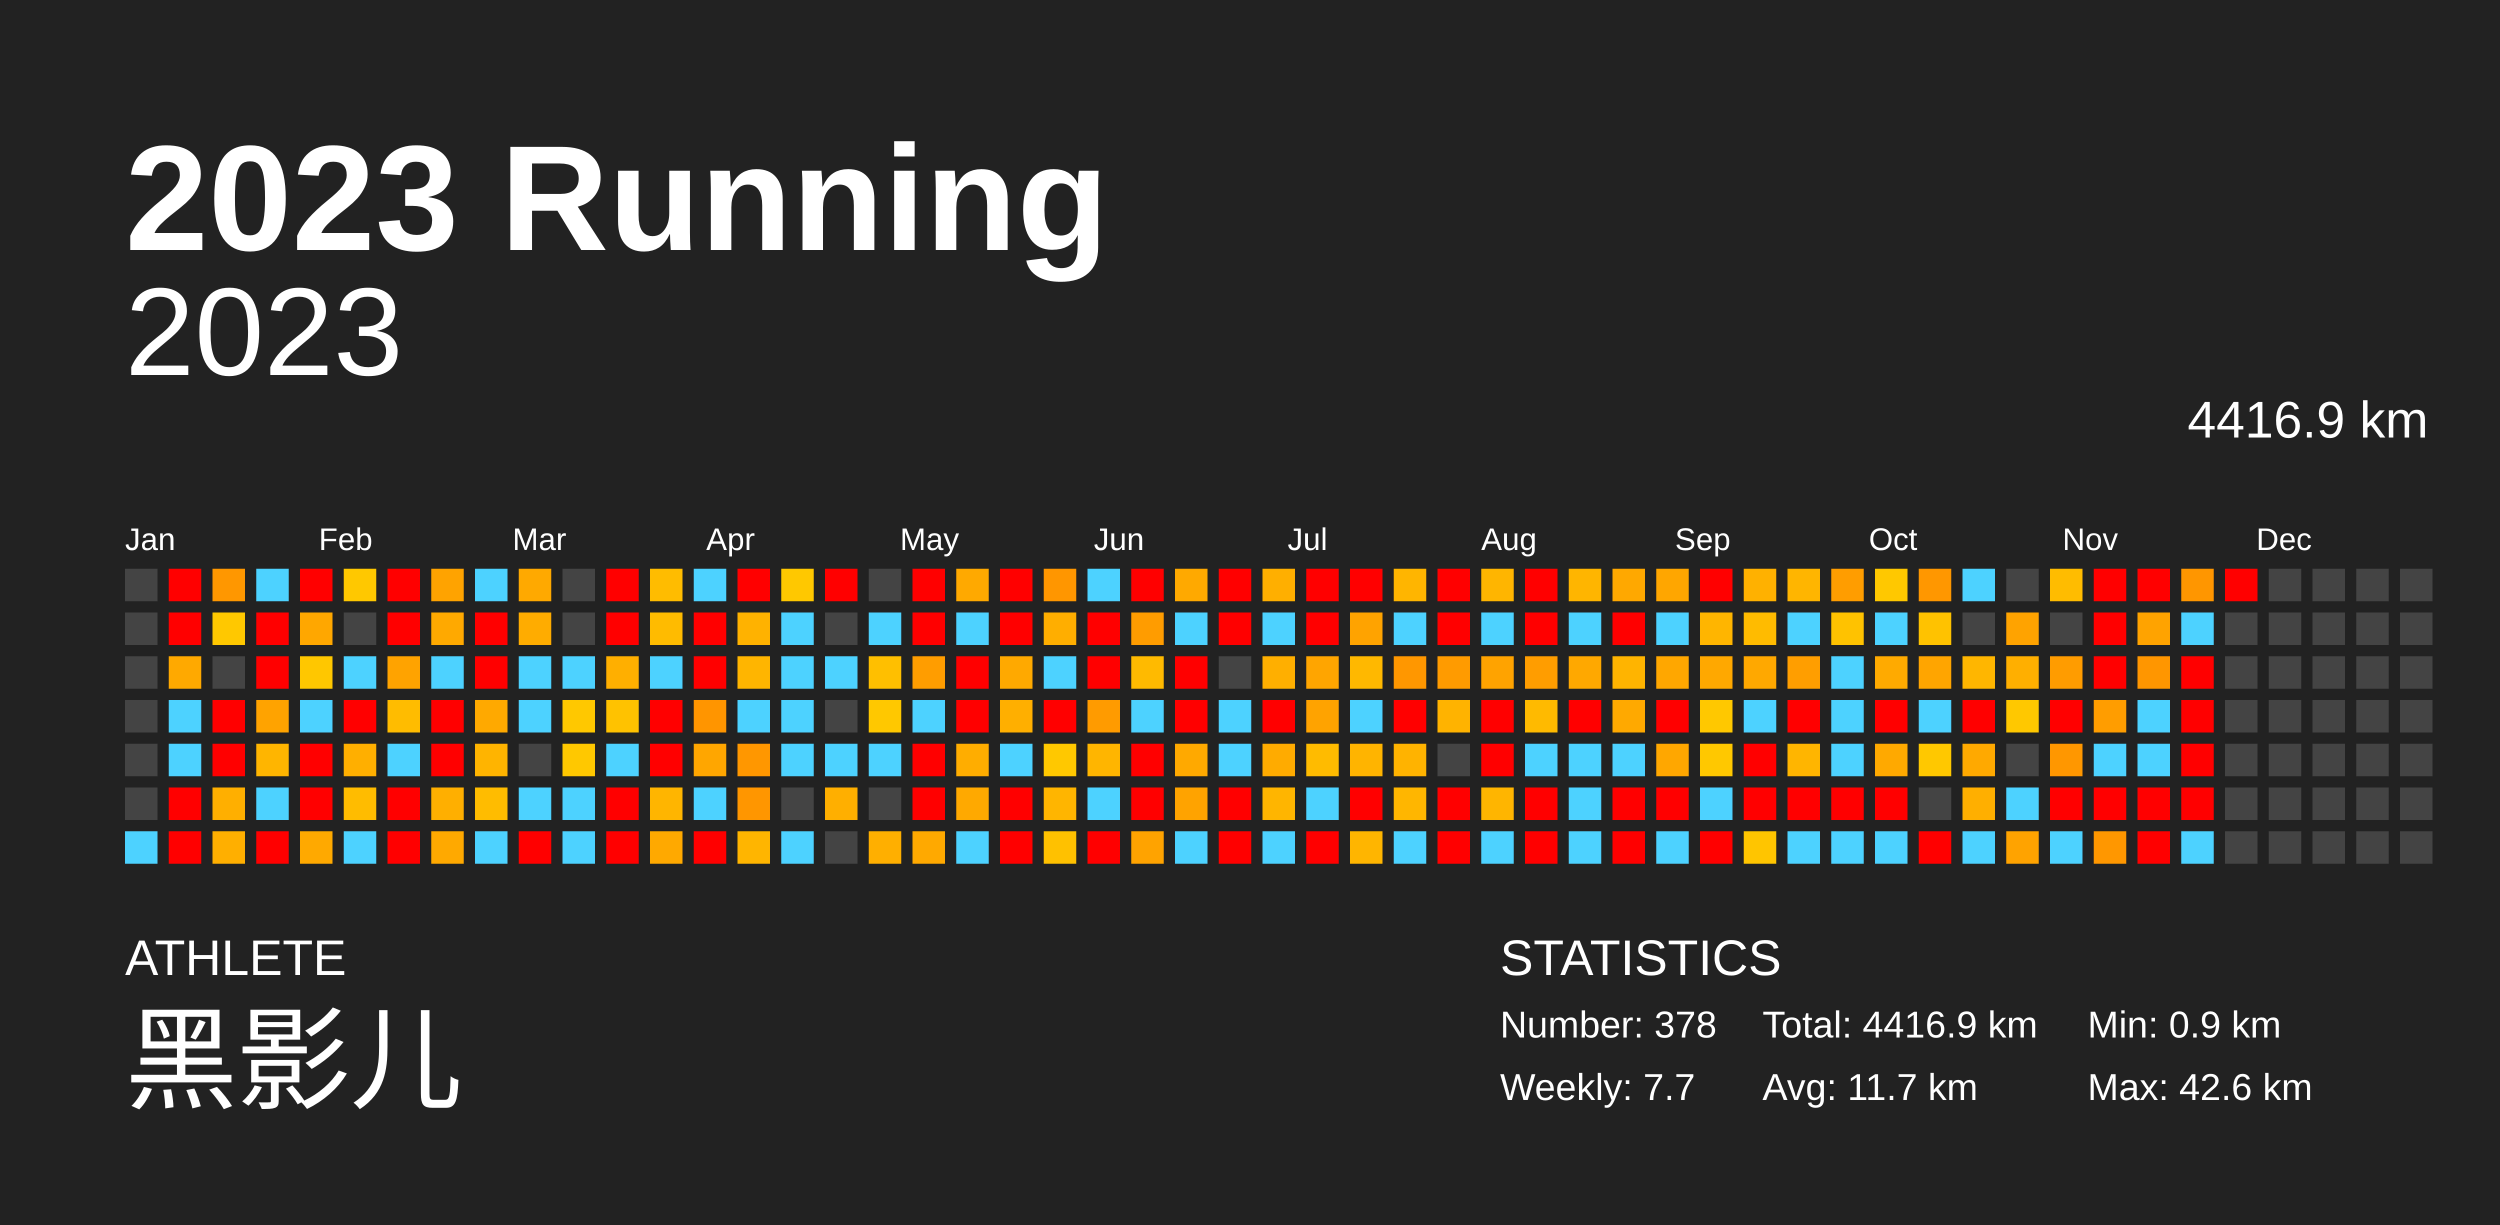
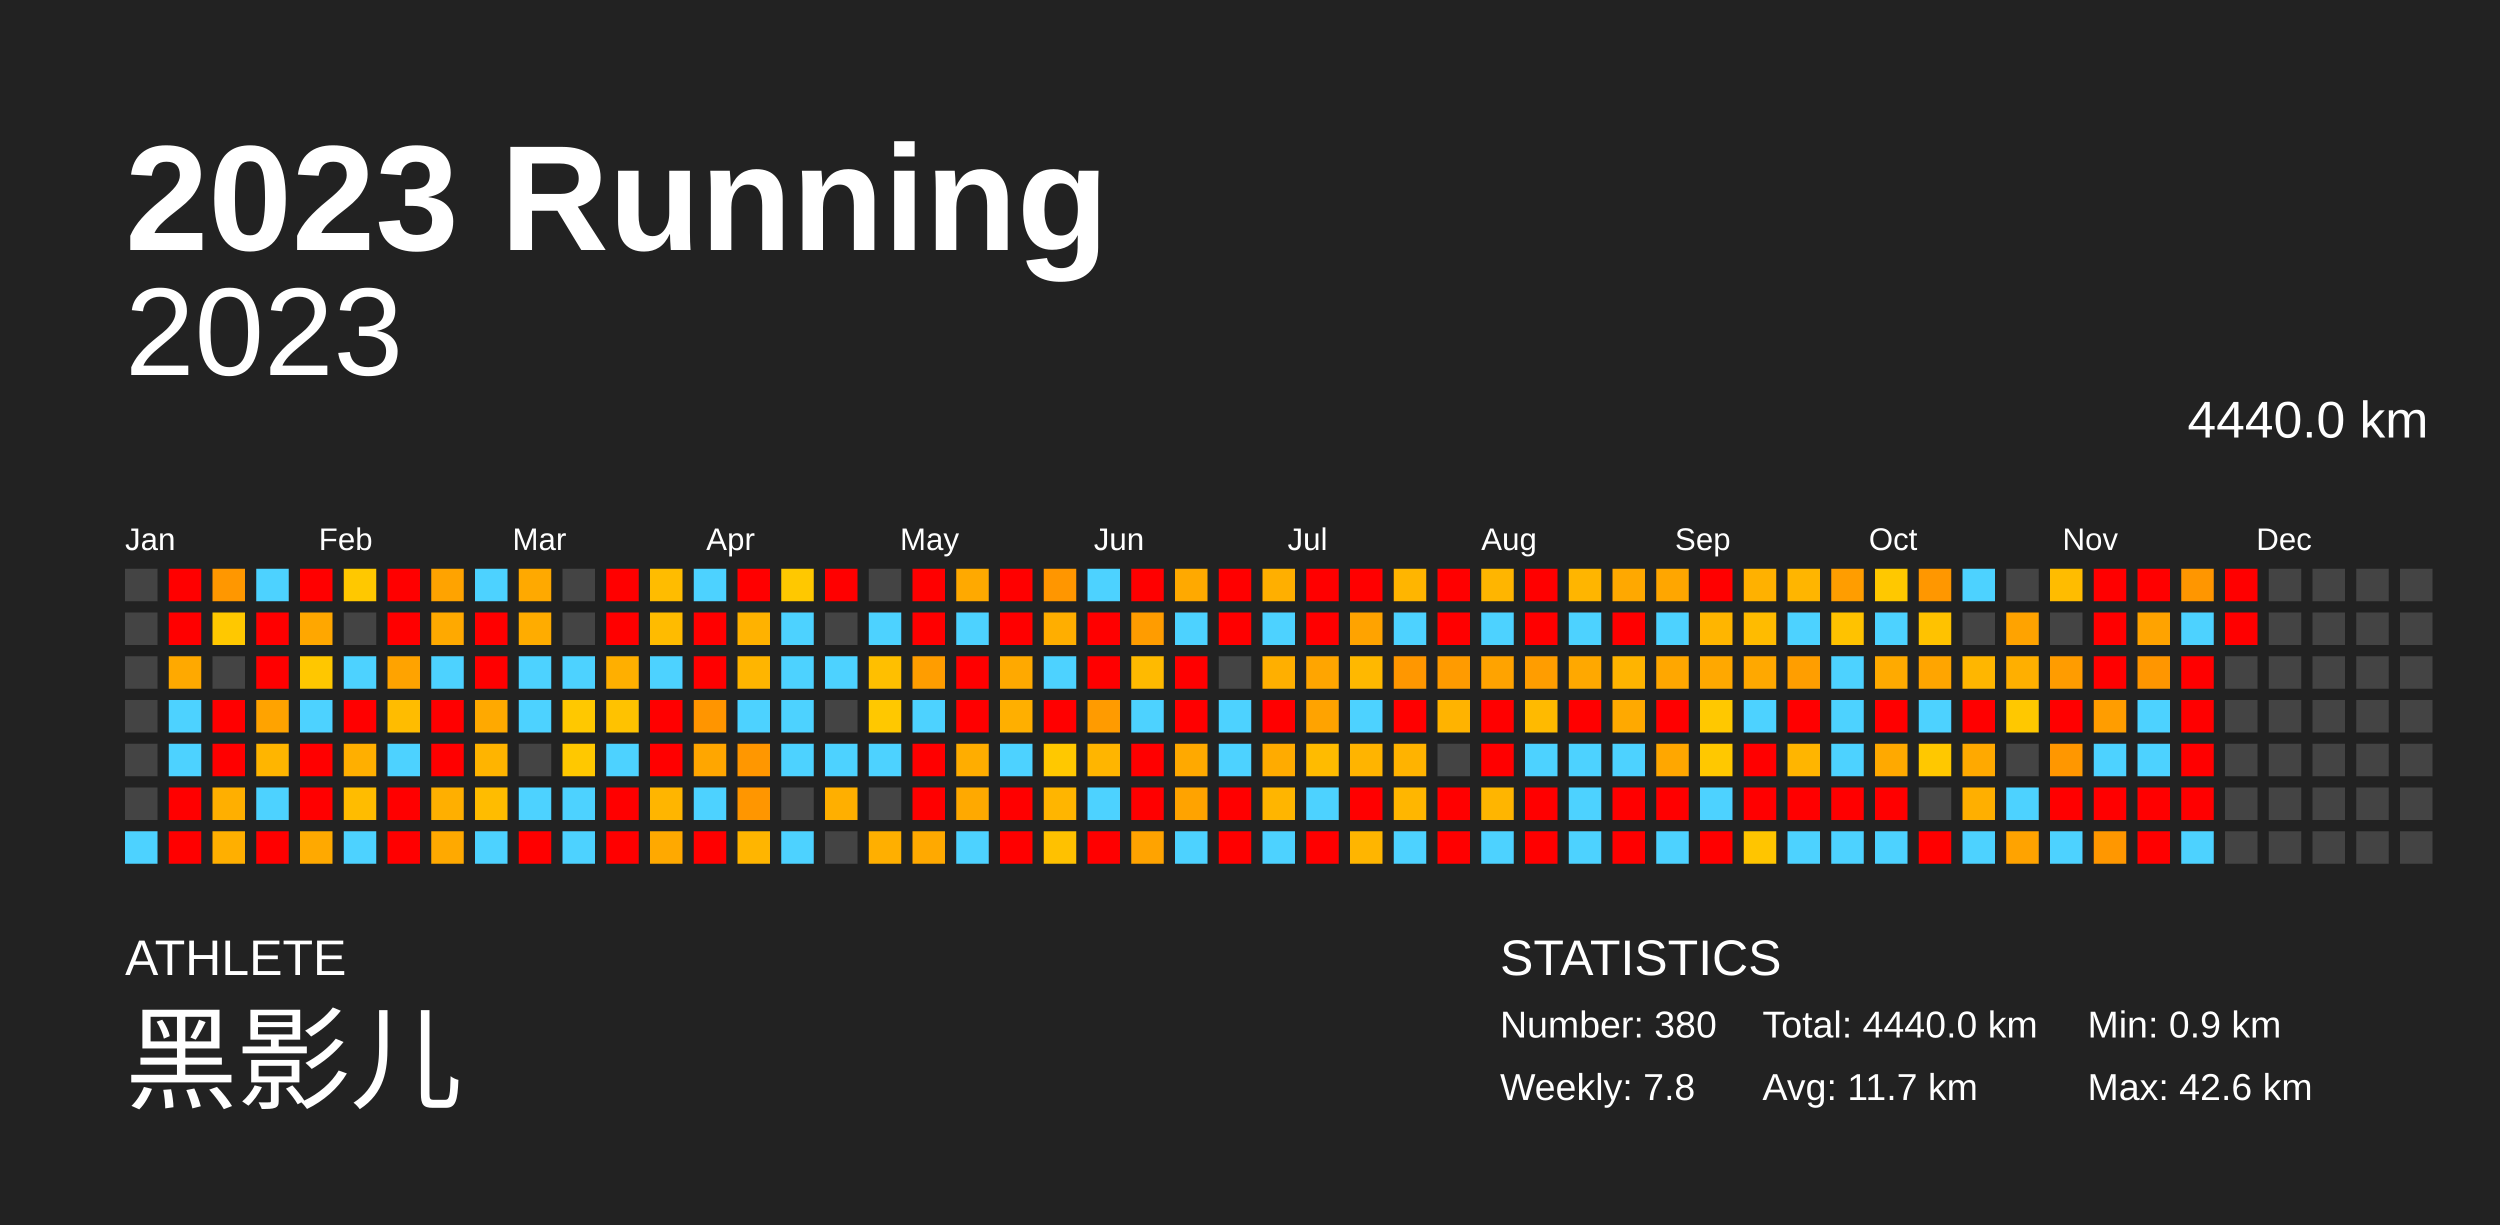
<svg xmlns="http://www.w3.org/2000/svg" baseProfile="full" height="98mm" version="1.1" viewBox="0,0,200,98" width="200mm">
  <defs />
  <rect fill="#222222" height="98" width="200" x="0" y="0" />
  <text fill="#FFFFFF" style="font-size:12px; font-family:Arial; font-weight:bold;" x="10" y="20">2023 Running</text>
  <text fill="#FFFFFF" style="font-size:4px; font-family:Arial" x="10" y="78">ATHLETE</text>
  <text fill="#FFFFFF" style="font-size:9px; font-family:Arial" x="10" y="88">黑影儿</text>
  <text fill="#FFFFFF" style="font-size:4px; font-family:Arial" x="120" y="78">STATISTICS</text>
-   <text fill="#FFFFFF" style="font-size:3px; font-family:Arial" x="120" y="83">Number: 378</text>
-   <text fill="#FFFFFF" style="font-size:3px; font-family:Arial" x="120" y="88">Weekly: 7.7</text>
-   <text fill="#FFFFFF" style="font-size:3px; font-family:Arial" x="141" y="83">Total: 4416.9 km</text>
+   <text fill="#FFFFFF" style="font-size:3px; font-family:Arial" x="120" y="83">Number: 380</text>
+   <text fill="#FFFFFF" style="font-size:3px; font-family:Arial" x="120" y="88">Weekly: 7.8</text>
+   <text fill="#FFFFFF" style="font-size:3px; font-family:Arial" x="141" y="83">Total: 4440.0 km</text>
  <text fill="#FFFFFF" style="font-size:3px; font-family:Arial" x="141" y="88">Avg: 11.7 km</text>
  <text fill="#FFFFFF" style="font-size:3px; font-family:Arial" x="167" y="83">Min: 0.9 km</text>
  <text fill="#FFFFFF" style="font-size:3px; font-family:Arial" x="167" y="88">Max: 42.6 km</text>
  <text alignment-baseline="hanging" fill="#FFFFFF" style="font-size:10.0px; font-family:Arial;" x="10" y="30">2023</text>
-   <text alignment-baseline="hanging" fill="#FFFFFF" style="font-size:4.125px; font-family:Arial;" x="175" y="35">4416.9 km</text>
+   <text alignment-baseline="hanging" fill="#FFFFFF" style="font-size:4.125px; font-family:Arial;" x="175" y="35">4440.0 km</text>
  <text fill="#FFFFFF" style="font-size:2.5px; font-family:Arial" x="10.0" y="44">Jan</text>
  <text fill="#FFFFFF" style="font-size:2.5px; font-family:Arial" x="25.5" y="44">Feb</text>
  <text fill="#FFFFFF" style="font-size:2.5px; font-family:Arial" x="41.0" y="44">Mar</text>
  <text fill="#FFFFFF" style="font-size:2.5px; font-family:Arial" x="56.5" y="44">Apr</text>
  <text fill="#FFFFFF" style="font-size:2.5px; font-family:Arial" x="72.0" y="44">May</text>
  <text fill="#FFFFFF" style="font-size:2.5px; font-family:Arial" x="87.5" y="44">Jun</text>
  <text fill="#FFFFFF" style="font-size:2.5px; font-family:Arial" x="103.0" y="44">Jul</text>
  <text fill="#FFFFFF" style="font-size:2.5px; font-family:Arial" x="118.5" y="44">Aug</text>
  <text fill="#FFFFFF" style="font-size:2.5px; font-family:Arial" x="134.0" y="44">Sep</text>
  <text fill="#FFFFFF" style="font-size:2.5px; font-family:Arial" x="149.5" y="44">Oct</text>
  <text fill="#FFFFFF" style="font-size:2.5px; font-family:Arial" x="165.0" y="44">Nov</text>
  <text fill="#FFFFFF" style="font-size:2.5px; font-family:Arial" x="180.5" y="44">Dec</text>
  <rect fill="#444444" height="2.6" width="2.6" x="10.0" y="45.5" />
  <rect fill="#444444" height="2.6" width="2.6" x="10.0" y="49.0" />
  <rect fill="#444444" height="2.6" width="2.6" x="10.0" y="52.5" />
  <rect fill="#444444" height="2.6" width="2.6" x="10.0" y="56.0" />
  <rect fill="#444444" height="2.6" width="2.6" x="10.0" y="59.5" />
  <rect fill="#444444" height="2.6" width="2.6" x="10.0" y="63.0" />
  <rect fill="#4dd2ff" height="2.6" width="2.6" x="10.0" y="66.5" />
  <rect fill="red" height="2.6" width="2.6" x="13.5" y="45.5" />
  <rect fill="red" height="2.6" width="2.6" x="13.5" y="49.0" />
  <rect fill="#ffa900" height="2.6" width="2.6" x="13.5" y="52.5" />
  <rect fill="#4dd2ff" height="2.6" width="2.6" x="13.5" y="56.0" />
  <rect fill="#4dd2ff" height="2.6" width="2.6" x="13.5" y="59.5" />
  <rect fill="red" height="2.6" width="2.6" x="13.5" y="63.0" />
  <rect fill="red" height="2.6" width="2.6" x="13.5" y="66.5" />
  <rect fill="#ff9700" height="2.6" width="2.6" x="17.0" y="45.5" />
  <rect fill="#ffc800" height="2.6" width="2.6" x="17.0" y="49.0" />
  <rect fill="#444444" height="2.6" width="2.6" x="17.0" y="52.5" />
  <rect fill="red" height="2.6" width="2.6" x="17.0" y="56.0" />
  <rect fill="red" height="2.6" width="2.6" x="17.0" y="59.5" />
  <rect fill="#ffaf00" height="2.6" width="2.6" x="17.0" y="63.0" />
  <rect fill="#ffaf00" height="2.6" width="2.6" x="17.0" y="66.5" />
  <rect fill="#4dd2ff" height="2.6" width="2.6" x="20.5" y="45.5" />
  <rect fill="red" height="2.6" width="2.6" x="20.5" y="49.0" />
  <rect fill="red" height="2.6" width="2.6" x="20.5" y="52.5" />
  <rect fill="#ffa300" height="2.6" width="2.6" x="20.5" y="56.0" />
  <rect fill="#ffb500" height="2.6" width="2.6" x="20.5" y="59.5" />
  <rect fill="#4dd2ff" height="2.6" width="2.6" x="20.5" y="63.0" />
  <rect fill="red" height="2.6" width="2.6" x="20.5" y="66.5" />
  <rect fill="red" height="2.6" width="2.6" x="24.0" y="45.5" />
  <rect fill="#ffa700" height="2.6" width="2.6" x="24.0" y="49.0" />
  <rect fill="#ffc700" height="2.6" width="2.6" x="24.0" y="52.5" />
  <rect fill="#4dd2ff" height="2.6" width="2.6" x="24.0" y="56.0" />
  <rect fill="red" height="2.6" width="2.6" x="24.0" y="59.5" />
  <rect fill="red" height="2.6" width="2.6" x="24.0" y="63.0" />
  <rect fill="#ffa900" height="2.6" width="2.6" x="24.0" y="66.5" />
  <rect fill="#ffc800" height="2.6" width="2.6" x="27.5" y="45.5" />
  <rect fill="#444444" height="2.6" width="2.6" x="27.5" y="49.0" />
  <rect fill="#4dd2ff" height="2.6" width="2.6" x="27.5" y="52.5" />
  <rect fill="red" height="2.6" width="2.6" x="27.5" y="56.0" />
  <rect fill="#ffaf00" height="2.6" width="2.6" x="27.5" y="59.5" />
  <rect fill="#ffbc00" height="2.6" width="2.6" x="27.5" y="63.0" />
  <rect fill="#4dd2ff" height="2.6" width="2.6" x="27.5" y="66.5" />
  <rect fill="red" height="2.6" width="2.6" x="31.0" y="45.5" />
  <rect fill="red" height="2.6" width="2.6" x="31.0" y="49.0" />
  <rect fill="#ffa300" height="2.6" width="2.6" x="31.0" y="52.5" />
  <rect fill="#ffbc00" height="2.6" width="2.6" x="31.0" y="56.0" />
  <rect fill="#4dd2ff" height="2.6" width="2.6" x="31.0" y="59.5" />
  <rect fill="red" height="2.6" width="2.6" x="31.0" y="63.0" />
  <rect fill="red" height="2.6" width="2.6" x="31.0" y="66.5" />
  <rect fill="#ffa300" height="2.6" width="2.6" x="34.5" y="45.5" />
  <rect fill="#ffa900" height="2.6" width="2.6" x="34.5" y="49.0" />
  <rect fill="#4dd2ff" height="2.6" width="2.6" x="34.5" y="52.5" />
  <rect fill="red" height="2.6" width="2.6" x="34.5" y="56.0" />
  <rect fill="red" height="2.6" width="2.6" x="34.5" y="59.5" />
  <rect fill="#ffaf00" height="2.6" width="2.6" x="34.5" y="63.0" />
  <rect fill="#ffa900" height="2.6" width="2.6" x="34.5" y="66.5" />
  <rect fill="#4dd2ff" height="2.6" width="2.6" x="38.0" y="45.5" />
  <rect fill="red" height="2.6" width="2.6" x="38.0" y="49.0" />
  <rect fill="red" height="2.6" width="2.6" x="38.0" y="52.5" />
  <rect fill="#ffa900" height="2.6" width="2.6" x="38.0" y="56.0" />
  <rect fill="#ffb400" height="2.6" width="2.6" x="38.0" y="59.5" />
  <rect fill="#ffbc00" height="2.6" width="2.6" x="38.0" y="63.0" />
  <rect fill="#4dd2ff" height="2.6" width="2.6" x="38.0" y="66.5" />
  <rect fill="#ffa900" height="2.6" width="2.6" x="41.5" y="45.5" />
  <rect fill="#ffac00" height="2.6" width="2.6" x="41.5" y="49.0" />
  <rect fill="#4dd2ff" height="2.6" width="2.6" x="41.5" y="52.5" />
  <rect fill="#4dd2ff" height="2.6" width="2.6" x="41.5" y="56.0" />
  <rect fill="#444444" height="2.6" width="2.6" x="41.5" y="59.5" />
  <rect fill="#4dd2ff" height="2.6" width="2.6" x="41.5" y="63.0" />
  <rect fill="red" height="2.6" width="2.6" x="41.5" y="66.5" />
  <rect fill="#444444" height="2.6" width="2.6" x="45.0" y="45.5" />
  <rect fill="#444444" height="2.6" width="2.6" x="45.0" y="49.0" />
  <rect fill="#4dd2ff" height="2.6" width="2.6" x="45.0" y="52.5" />
  <rect fill="#ffc800" height="2.6" width="2.6" x="45.0" y="56.0" />
  <rect fill="#ffc800" height="2.6" width="2.6" x="45.0" y="59.5" />
  <rect fill="#4dd2ff" height="2.6" width="2.6" x="45.0" y="63.0" />
  <rect fill="#4dd2ff" height="2.6" width="2.6" x="45.0" y="66.5" />
  <rect fill="red" height="2.6" width="2.6" x="48.5" y="45.5" />
  <rect fill="red" height="2.6" width="2.6" x="48.5" y="49.0" />
  <rect fill="#ffaf00" height="2.6" width="2.6" x="48.5" y="52.5" />
  <rect fill="#ffc200" height="2.6" width="2.6" x="48.5" y="56.0" />
  <rect fill="#4dd2ff" height="2.6" width="2.6" x="48.5" y="59.5" />
  <rect fill="red" height="2.6" width="2.6" x="48.5" y="63.0" />
  <rect fill="red" height="2.6" width="2.6" x="48.5" y="66.5" />
  <rect fill="#ffbc00" height="2.6" width="2.6" x="52.0" y="45.5" />
  <rect fill="#ffbb00" height="2.6" width="2.6" x="52.0" y="49.0" />
  <rect fill="#4dd2ff" height="2.6" width="2.6" x="52.0" y="52.5" />
  <rect fill="red" height="2.6" width="2.6" x="52.0" y="56.0" />
  <rect fill="red" height="2.6" width="2.6" x="52.0" y="59.5" />
  <rect fill="#ffb500" height="2.6" width="2.6" x="52.0" y="63.0" />
  <rect fill="#ffa900" height="2.6" width="2.6" x="52.0" y="66.5" />
  <rect fill="#4dd2ff" height="2.6" width="2.6" x="55.5" y="45.5" />
  <rect fill="red" height="2.6" width="2.6" x="55.5" y="49.0" />
  <rect fill="red" height="2.6" width="2.6" x="55.5" y="52.5" />
  <rect fill="#ff9500" height="2.6" width="2.6" x="55.5" y="56.0" />
  <rect fill="#ffa600" height="2.6" width="2.6" x="55.5" y="59.5" />
  <rect fill="#4dd2ff" height="2.6" width="2.6" x="55.5" y="63.0" />
  <rect fill="red" height="2.6" width="2.6" x="55.5" y="66.5" />
  <rect fill="red" height="2.6" width="2.6" x="59.0" y="45.5" />
  <rect fill="#ffb200" height="2.6" width="2.6" x="59.0" y="49.0" />
  <rect fill="#ffb500" height="2.6" width="2.6" x="59.0" y="52.5" />
  <rect fill="#4dd2ff" height="2.6" width="2.6" x="59.0" y="56.0" />
  <rect fill="#ff9700" height="2.6" width="2.6" x="59.0" y="59.5" />
  <rect fill="#ff9600" height="2.6" width="2.6" x="59.0" y="63.0" />
  <rect fill="#ffb500" height="2.6" width="2.6" x="59.0" y="66.5" />
  <rect fill="#ffc800" height="2.6" width="2.6" x="62.5" y="45.5" />
  <rect fill="#4dd2ff" height="2.6" width="2.6" x="62.5" y="49.0" />
  <rect fill="#4dd2ff" height="2.6" width="2.6" x="62.5" y="52.5" />
  <rect fill="#4dd2ff" height="2.6" width="2.6" x="62.5" y="56.0" />
  <rect fill="#4dd2ff" height="2.6" width="2.6" x="62.5" y="59.5" />
  <rect fill="#444444" height="2.6" width="2.6" x="62.5" y="63.0" />
  <rect fill="#4dd2ff" height="2.6" width="2.6" x="62.5" y="66.5" />
  <rect fill="red" height="2.6" width="2.6" x="66.0" y="45.5" />
  <rect fill="#444444" height="2.6" width="2.6" x="66.0" y="49.0" />
  <rect fill="#4dd2ff" height="2.6" width="2.6" x="66.0" y="52.5" />
  <rect fill="#444444" height="2.6" width="2.6" x="66.0" y="56.0" />
  <rect fill="#4dd2ff" height="2.6" width="2.6" x="66.0" y="59.5" />
  <rect fill="#ffaf00" height="2.6" width="2.6" x="66.0" y="63.0" />
  <rect fill="#444444" height="2.6" width="2.6" x="66.0" y="66.5" />
  <rect fill="#444444" height="2.6" width="2.6" x="69.5" y="45.5" />
  <rect fill="#4dd2ff" height="2.6" width="2.6" x="69.5" y="49.0" />
  <rect fill="#ffbf00" height="2.6" width="2.6" x="69.5" y="52.5" />
  <rect fill="#ffc800" height="2.6" width="2.6" x="69.5" y="56.0" />
  <rect fill="#4dd2ff" height="2.6" width="2.6" x="69.5" y="59.5" />
  <rect fill="#444444" height="2.6" width="2.6" x="69.5" y="63.0" />
  <rect fill="#ffaf00" height="2.6" width="2.6" x="69.5" y="66.5" />
  <rect fill="red" height="2.6" width="2.6" x="73.0" y="45.5" />
  <rect fill="red" height="2.6" width="2.6" x="73.0" y="49.0" />
  <rect fill="#ff9d00" height="2.6" width="2.6" x="73.0" y="52.5" />
  <rect fill="#4dd2ff" height="2.6" width="2.6" x="73.0" y="56.0" />
  <rect fill="red" height="2.6" width="2.6" x="73.0" y="59.5" />
  <rect fill="red" height="2.6" width="2.6" x="73.0" y="63.0" />
  <rect fill="#ffa900" height="2.6" width="2.6" x="73.0" y="66.5" />
  <rect fill="#ffa900" height="2.6" width="2.6" x="76.5" y="45.5" />
  <rect fill="#4dd2ff" height="2.6" width="2.6" x="76.5" y="49.0" />
  <rect fill="red" height="2.6" width="2.6" x="76.5" y="52.5" />
  <rect fill="red" height="2.6" width="2.6" x="76.5" y="56.0" />
  <rect fill="#ffad00" height="2.6" width="2.6" x="76.5" y="59.5" />
  <rect fill="#ffa900" height="2.6" width="2.6" x="76.5" y="63.0" />
  <rect fill="#4dd2ff" height="2.6" width="2.6" x="76.5" y="66.5" />
  <rect fill="red" height="2.6" width="2.6" x="80.0" y="45.5" />
  <rect fill="red" height="2.6" width="2.6" x="80.0" y="49.0" />
  <rect fill="#ffa900" height="2.6" width="2.6" x="80.0" y="52.5" />
  <rect fill="#ffaf00" height="2.6" width="2.6" x="80.0" y="56.0" />
  <rect fill="#4dd2ff" height="2.6" width="2.6" x="80.0" y="59.5" />
  <rect fill="red" height="2.6" width="2.6" x="80.0" y="63.0" />
  <rect fill="red" height="2.6" width="2.6" x="80.0" y="66.5" />
  <rect fill="#ff9600" height="2.6" width="2.6" x="83.5" y="45.5" />
  <rect fill="#ffae00" height="2.6" width="2.6" x="83.5" y="49.0" />
  <rect fill="#4dd2ff" height="2.6" width="2.6" x="83.5" y="52.5" />
  <rect fill="red" height="2.6" width="2.6" x="83.5" y="56.0" />
  <rect fill="#ffc800" height="2.6" width="2.6" x="83.5" y="59.5" />
  <rect fill="#ffb500" height="2.6" width="2.6" x="83.5" y="63.0" />
  <rect fill="#ffc100" height="2.6" width="2.6" x="83.5" y="66.5" />
  <rect fill="#4dd2ff" height="2.6" width="2.6" x="87.0" y="45.5" />
  <rect fill="red" height="2.6" width="2.6" x="87.0" y="49.0" />
  <rect fill="red" height="2.6" width="2.6" x="87.0" y="52.5" />
  <rect fill="#ff9b00" height="2.6" width="2.6" x="87.0" y="56.0" />
  <rect fill="#ffb500" height="2.6" width="2.6" x="87.0" y="59.5" />
  <rect fill="#4dd2ff" height="2.6" width="2.6" x="87.0" y="63.0" />
  <rect fill="red" height="2.6" width="2.6" x="87.0" y="66.5" />
  <rect fill="red" height="2.6" width="2.6" x="90.5" y="45.5" />
  <rect fill="#ff9c00" height="2.6" width="2.6" x="90.5" y="49.0" />
  <rect fill="#ffba00" height="2.6" width="2.6" x="90.5" y="52.5" />
  <rect fill="#4dd2ff" height="2.6" width="2.6" x="90.5" y="56.0" />
  <rect fill="red" height="2.6" width="2.6" x="90.5" y="59.5" />
  <rect fill="red" height="2.6" width="2.6" x="90.5" y="63.0" />
  <rect fill="#ffa300" height="2.6" width="2.6" x="90.5" y="66.5" />
  <rect fill="#ffa900" height="2.6" width="2.6" x="94.0" y="45.5" />
  <rect fill="#4dd2ff" height="2.6" width="2.6" x="94.0" y="49.0" />
  <rect fill="red" height="2.6" width="2.6" x="94.0" y="52.5" />
  <rect fill="red" height="2.6" width="2.6" x="94.0" y="56.0" />
  <rect fill="#ffa900" height="2.6" width="2.6" x="94.0" y="59.5" />
  <rect fill="#ffa300" height="2.6" width="2.6" x="94.0" y="63.0" />
  <rect fill="#4dd2ff" height="2.6" width="2.6" x="94.0" y="66.5" />
  <rect fill="red" height="2.6" width="2.6" x="97.5" y="45.5" />
  <rect fill="red" height="2.6" width="2.6" x="97.5" y="49.0" />
  <rect fill="#444444" height="2.6" width="2.6" x="97.5" y="52.5" />
  <rect fill="#4dd2ff" height="2.6" width="2.6" x="97.5" y="56.0" />
  <rect fill="#4dd2ff" height="2.6" width="2.6" x="97.5" y="59.5" />
  <rect fill="red" height="2.6" width="2.6" x="97.5" y="63.0" />
  <rect fill="red" height="2.6" width="2.6" x="97.5" y="66.5" />
  <rect fill="#ffaf00" height="2.6" width="2.6" x="101.0" y="45.5" />
  <rect fill="#4dd2ff" height="2.6" width="2.6" x="101.0" y="49.0" />
  <rect fill="#ffaf00" height="2.6" width="2.6" x="101.0" y="52.5" />
  <rect fill="red" height="2.6" width="2.6" x="101.0" y="56.0" />
  <rect fill="#ffab00" height="2.6" width="2.6" x="101.0" y="59.5" />
  <rect fill="#ffb500" height="2.6" width="2.6" x="101.0" y="63.0" />
  <rect fill="#4dd2ff" height="2.6" width="2.6" x="101.0" y="66.5" />
  <rect fill="red" height="2.6" width="2.6" x="104.5" y="45.5" />
  <rect fill="red" height="2.6" width="2.6" x="104.5" y="49.0" />
  <rect fill="#ffa500" height="2.6" width="2.6" x="104.5" y="52.5" />
  <rect fill="#ffa300" height="2.6" width="2.6" x="104.5" y="56.0" />
  <rect fill="#ffbb00" height="2.6" width="2.6" x="104.5" y="59.5" />
  <rect fill="#4dd2ff" height="2.6" width="2.6" x="104.5" y="63.0" />
  <rect fill="red" height="2.6" width="2.6" x="104.5" y="66.5" />
  <rect fill="red" height="2.6" width="2.6" x="108.0" y="45.5" />
  <rect fill="#ffa300" height="2.6" width="2.6" x="108.0" y="49.0" />
  <rect fill="#ffb800" height="2.6" width="2.6" x="108.0" y="52.5" />
  <rect fill="#4dd2ff" height="2.6" width="2.6" x="108.0" y="56.0" />
  <rect fill="#ffb400" height="2.6" width="2.6" x="108.0" y="59.5" />
  <rect fill="red" height="2.6" width="2.6" x="108.0" y="63.0" />
  <rect fill="#ffb500" height="2.6" width="2.6" x="108.0" y="66.5" />
  <rect fill="#ffb500" height="2.6" width="2.6" x="111.5" y="45.5" />
  <rect fill="#4dd2ff" height="2.6" width="2.6" x="111.5" y="49.0" />
  <rect fill="#ff9700" height="2.6" width="2.6" x="111.5" y="52.5" />
  <rect fill="red" height="2.6" width="2.6" x="111.5" y="56.0" />
  <rect fill="#ffb300" height="2.6" width="2.6" x="111.5" y="59.5" />
  <rect fill="#ffb600" height="2.6" width="2.6" x="111.5" y="63.0" />
  <rect fill="#4dd2ff" height="2.6" width="2.6" x="111.5" y="66.5" />
  <rect fill="red" height="2.6" width="2.6" x="115.0" y="45.5" />
  <rect fill="red" height="2.6" width="2.6" x="115.0" y="49.0" />
  <rect fill="#ff9b00" height="2.6" width="2.6" x="115.0" y="52.5" />
  <rect fill="#ffb300" height="2.6" width="2.6" x="115.0" y="56.0" />
  <rect fill="#444444" height="2.6" width="2.6" x="115.0" y="59.5" />
  <rect fill="red" height="2.6" width="2.6" x="115.0" y="63.0" />
  <rect fill="red" height="2.6" width="2.6" x="115.0" y="66.5" />
  <rect fill="#ffb500" height="2.6" width="2.6" x="118.5" y="45.5" />
  <rect fill="#4dd2ff" height="2.6" width="2.6" x="118.5" y="49.0" />
  <rect fill="#ffa300" height="2.6" width="2.6" x="118.5" y="52.5" />
  <rect fill="red" height="2.6" width="2.6" x="118.5" y="56.0" />
  <rect fill="red" height="2.6" width="2.6" x="118.5" y="59.5" />
  <rect fill="#ffb500" height="2.6" width="2.6" x="118.5" y="63.0" />
  <rect fill="#4dd2ff" height="2.6" width="2.6" x="118.5" y="66.5" />
  <rect fill="red" height="2.6" width="2.6" x="122.0" y="45.5" />
  <rect fill="red" height="2.6" width="2.6" x="122.0" y="49.0" />
  <rect fill="#ff9d00" height="2.6" width="2.6" x="122.0" y="52.5" />
  <rect fill="#ffba00" height="2.6" width="2.6" x="122.0" y="56.0" />
  <rect fill="#4dd2ff" height="2.6" width="2.6" x="122.0" y="59.5" />
  <rect fill="red" height="2.6" width="2.6" x="122.0" y="63.0" />
  <rect fill="red" height="2.6" width="2.6" x="122.0" y="66.5" />
  <rect fill="#ffb500" height="2.6" width="2.6" x="125.5" y="45.5" />
  <rect fill="#4dd2ff" height="2.6" width="2.6" x="125.5" y="49.0" />
  <rect fill="#ffa800" height="2.6" width="2.6" x="125.5" y="52.5" />
  <rect fill="red" height="2.6" width="2.6" x="125.5" y="56.0" />
  <rect fill="#4dd2ff" height="2.6" width="2.6" x="125.5" y="59.5" />
  <rect fill="#4dd2ff" height="2.6" width="2.6" x="125.5" y="63.0" />
  <rect fill="#4dd2ff" height="2.6" width="2.6" x="125.5" y="66.5" />
  <rect fill="#ffa800" height="2.6" width="2.6" x="129.0" y="45.5" />
  <rect fill="red" height="2.6" width="2.6" x="129.0" y="49.0" />
  <rect fill="#ffb400" height="2.6" width="2.6" x="129.0" y="52.5" />
  <rect fill="#ffa900" height="2.6" width="2.6" x="129.0" y="56.0" />
  <rect fill="#4dd2ff" height="2.6" width="2.6" x="129.0" y="59.5" />
  <rect fill="red" height="2.6" width="2.6" x="129.0" y="63.0" />
  <rect fill="red" height="2.6" width="2.6" x="129.0" y="66.5" />
  <rect fill="#ffa600" height="2.6" width="2.6" x="132.5" y="45.5" />
  <rect fill="#4dd2ff" height="2.6" width="2.6" x="132.5" y="49.0" />
  <rect fill="#ffa700" height="2.6" width="2.6" x="132.5" y="52.5" />
  <rect fill="red" height="2.6" width="2.6" x="132.5" y="56.0" />
  <rect fill="#ffa700" height="2.6" width="2.6" x="132.5" y="59.5" />
  <rect fill="red" height="2.6" width="2.6" x="132.5" y="63.0" />
  <rect fill="#4dd2ff" height="2.6" width="2.6" x="132.5" y="66.5" />
  <rect fill="red" height="2.6" width="2.6" x="136.0" y="45.5" />
  <rect fill="#ffb500" height="2.6" width="2.6" x="136.0" y="49.0" />
  <rect fill="#ffa800" height="2.6" width="2.6" x="136.0" y="52.5" />
  <rect fill="#ffc800" height="2.6" width="2.6" x="136.0" y="56.0" />
  <rect fill="#ffc800" height="2.6" width="2.6" x="136.0" y="59.5" />
  <rect fill="#4dd2ff" height="2.6" width="2.6" x="136.0" y="63.0" />
  <rect fill="red" height="2.6" width="2.6" x="136.0" y="66.5" />
  <rect fill="#ffb100" height="2.6" width="2.6" x="139.5" y="45.5" />
  <rect fill="#ffbb00" height="2.6" width="2.6" x="139.5" y="49.0" />
  <rect fill="#ffa800" height="2.6" width="2.6" x="139.5" y="52.5" />
  <rect fill="#4dd2ff" height="2.6" width="2.6" x="139.5" y="56.0" />
  <rect fill="red" height="2.6" width="2.6" x="139.5" y="59.5" />
  <rect fill="red" height="2.6" width="2.6" x="139.5" y="63.0" />
  <rect fill="#ffc500" height="2.6" width="2.6" x="139.5" y="66.5" />
  <rect fill="#ffb500" height="2.6" width="2.6" x="143.0" y="45.5" />
  <rect fill="#4dd2ff" height="2.6" width="2.6" x="143.0" y="49.0" />
  <rect fill="#ff9e00" height="2.6" width="2.6" x="143.0" y="52.5" />
  <rect fill="red" height="2.6" width="2.6" x="143.0" y="56.0" />
  <rect fill="#ffb500" height="2.6" width="2.6" x="143.0" y="59.5" />
  <rect fill="red" height="2.6" width="2.6" x="143.0" y="63.0" />
  <rect fill="#4dd2ff" height="2.6" width="2.6" x="143.0" y="66.5" />
  <rect fill="#ff9d00" height="2.6" width="2.6" x="146.5" y="45.5" />
  <rect fill="#ffc200" height="2.6" width="2.6" x="146.5" y="49.0" />
  <rect fill="#4dd2ff" height="2.6" width="2.6" x="146.5" y="52.5" />
  <rect fill="#4dd2ff" height="2.6" width="2.6" x="146.5" y="56.0" />
  <rect fill="#4dd2ff" height="2.6" width="2.6" x="146.5" y="59.5" />
  <rect fill="red" height="2.6" width="2.6" x="146.5" y="63.0" />
  <rect fill="#4dd2ff" height="2.6" width="2.6" x="146.5" y="66.5" />
  <rect fill="#ffc800" height="2.6" width="2.6" x="150.0" y="45.5" />
  <rect fill="#4dd2ff" height="2.6" width="2.6" x="150.0" y="49.0" />
  <rect fill="#ffaa00" height="2.6" width="2.6" x="150.0" y="52.5" />
  <rect fill="red" height="2.6" width="2.6" x="150.0" y="56.0" />
  <rect fill="#ffa900" height="2.6" width="2.6" x="150.0" y="59.5" />
  <rect fill="red" height="2.6" width="2.6" x="150.0" y="63.0" />
  <rect fill="#4dd2ff" height="2.6" width="2.6" x="150.0" y="66.5" />
  <rect fill="#ff9700" height="2.6" width="2.6" x="153.5" y="45.5" />
  <rect fill="#ffc200" height="2.6" width="2.6" x="153.5" y="49.0" />
  <rect fill="#ffa500" height="2.6" width="2.6" x="153.5" y="52.5" />
  <rect fill="#4dd2ff" height="2.6" width="2.6" x="153.5" y="56.0" />
  <rect fill="#ffc800" height="2.6" width="2.6" x="153.5" y="59.5" />
  <rect fill="#444444" height="2.6" width="2.6" x="153.5" y="63.0" />
  <rect fill="red" height="2.6" width="2.6" x="153.5" y="66.5" />
  <rect fill="#4dd2ff" height="2.6" width="2.6" x="157.0" y="45.5" />
  <rect fill="#444444" height="2.6" width="2.6" x="157.0" y="49.0" />
  <rect fill="#ffb600" height="2.6" width="2.6" x="157.0" y="52.5" />
  <rect fill="red" height="2.6" width="2.6" x="157.0" y="56.0" />
  <rect fill="#ffa900" height="2.6" width="2.6" x="157.0" y="59.5" />
  <rect fill="#ffaf00" height="2.6" width="2.6" x="157.0" y="63.0" />
  <rect fill="#4dd2ff" height="2.6" width="2.6" x="157.0" y="66.5" />
  <rect fill="#444444" height="2.6" width="2.6" x="160.5" y="45.5" />
  <rect fill="#ffa300" height="2.6" width="2.6" x="160.5" y="49.0" />
  <rect fill="#ffaf00" height="2.6" width="2.6" x="160.5" y="52.5" />
  <rect fill="#ffc800" height="2.6" width="2.6" x="160.5" y="56.0" />
  <rect fill="#444444" height="2.6" width="2.6" x="160.5" y="59.5" />
  <rect fill="#4dd2ff" height="2.6" width="2.6" x="160.5" y="63.0" />
  <rect fill="#ffa300" height="2.6" width="2.6" x="160.5" y="66.5" />
  <rect fill="#ffbc00" height="2.6" width="2.6" x="164.0" y="45.5" />
  <rect fill="#444444" height="2.6" width="2.6" x="164.0" y="49.0" />
  <rect fill="#ff9c00" height="2.6" width="2.6" x="164.0" y="52.5" />
  <rect fill="red" height="2.6" width="2.6" x="164.0" y="56.0" />
  <rect fill="#ff9700" height="2.6" width="2.6" x="164.0" y="59.5" />
  <rect fill="red" height="2.6" width="2.6" x="164.0" y="63.0" />
  <rect fill="#4dd2ff" height="2.6" width="2.6" x="164.0" y="66.5" />
  <rect fill="red" height="2.6" width="2.6" x="167.5" y="45.5" />
  <rect fill="red" height="2.6" width="2.6" x="167.5" y="49.0" />
  <rect fill="red" height="2.6" width="2.6" x="167.5" y="52.5" />
  <rect fill="#ff9d00" height="2.6" width="2.6" x="167.5" y="56.0" />
  <rect fill="#4dd2ff" height="2.6" width="2.6" x="167.5" y="59.5" />
  <rect fill="red" height="2.6" width="2.6" x="167.5" y="63.0" />
  <rect fill="#ff9700" height="2.6" width="2.6" x="167.5" y="66.5" />
  <rect fill="red" height="2.6" width="2.6" x="171.0" y="45.5" />
  <rect fill="#ffa300" height="2.6" width="2.6" x="171.0" y="49.0" />
  <rect fill="#ff9600" height="2.6" width="2.6" x="171.0" y="52.5" />
  <rect fill="#4dd2ff" height="2.6" width="2.6" x="171.0" y="56.0" />
  <rect fill="#4dd2ff" height="2.6" width="2.6" x="171.0" y="59.5" />
  <rect fill="red" height="2.6" width="2.6" x="171.0" y="63.0" />
  <rect fill="red" height="2.6" width="2.6" x="171.0" y="66.5" />
  <rect fill="#ff9600" height="2.6" width="2.6" x="174.5" y="45.5" />
  <rect fill="#4dd2ff" height="2.6" width="2.6" x="174.5" y="49.0" />
  <rect fill="red" height="2.6" width="2.6" x="174.5" y="52.5" />
  <rect fill="red" height="2.6" width="2.6" x="174.5" y="56.0" />
  <rect fill="red" height="2.6" width="2.6" x="174.5" y="59.5" />
  <rect fill="red" height="2.6" width="2.6" x="174.5" y="63.0" />
  <rect fill="#4dd2ff" height="2.6" width="2.6" x="174.5" y="66.5" />
  <rect fill="red" height="2.6" width="2.6" x="178.0" y="45.5" />
-   <rect fill="#444444" height="2.6" width="2.6" x="178.0" y="49.0" />
+   <rect fill="red" height="2.6" width="2.6" x="178.0" y="49.0" />
  <rect fill="#444444" height="2.6" width="2.6" x="178.0" y="52.5" />
  <rect fill="#444444" height="2.6" width="2.6" x="178.0" y="56.0" />
  <rect fill="#444444" height="2.6" width="2.6" x="178.0" y="59.5" />
  <rect fill="#444444" height="2.6" width="2.6" x="178.0" y="63.0" />
  <rect fill="#444444" height="2.6" width="2.6" x="178.0" y="66.5" />
  <rect fill="#444444" height="2.6" width="2.6" x="181.5" y="45.5" />
  <rect fill="#444444" height="2.6" width="2.6" x="181.5" y="49.0" />
  <rect fill="#444444" height="2.6" width="2.6" x="181.5" y="52.5" />
  <rect fill="#444444" height="2.6" width="2.6" x="181.5" y="56.0" />
  <rect fill="#444444" height="2.6" width="2.6" x="181.5" y="59.5" />
  <rect fill="#444444" height="2.6" width="2.6" x="181.5" y="63.0" />
  <rect fill="#444444" height="2.6" width="2.6" x="181.5" y="66.5" />
  <rect fill="#444444" height="2.6" width="2.6" x="185.0" y="45.5" />
  <rect fill="#444444" height="2.6" width="2.6" x="185.0" y="49.0" />
  <rect fill="#444444" height="2.6" width="2.6" x="185.0" y="52.5" />
  <rect fill="#444444" height="2.6" width="2.6" x="185.0" y="56.0" />
  <rect fill="#444444" height="2.6" width="2.6" x="185.0" y="59.5" />
  <rect fill="#444444" height="2.6" width="2.6" x="185.0" y="63.0" />
  <rect fill="#444444" height="2.6" width="2.6" x="185.0" y="66.5" />
  <rect fill="#444444" height="2.6" width="2.6" x="188.5" y="45.5" />
  <rect fill="#444444" height="2.6" width="2.6" x="188.5" y="49.0" />
  <rect fill="#444444" height="2.6" width="2.6" x="188.5" y="52.5" />
  <rect fill="#444444" height="2.6" width="2.6" x="188.5" y="56.0" />
  <rect fill="#444444" height="2.6" width="2.6" x="188.5" y="59.5" />
  <rect fill="#444444" height="2.6" width="2.6" x="188.5" y="63.0" />
  <rect fill="#444444" height="2.6" width="2.6" x="188.5" y="66.5" />
  <rect fill="#444444" height="2.6" width="2.6" x="192.0" y="45.5" />
  <rect fill="#444444" height="2.6" width="2.6" x="192.0" y="49.0" />
  <rect fill="#444444" height="2.6" width="2.6" x="192.0" y="52.5" />
  <rect fill="#444444" height="2.6" width="2.6" x="192.0" y="56.0" />
  <rect fill="#444444" height="2.6" width="2.6" x="192.0" y="59.5" />
  <rect fill="#444444" height="2.6" width="2.6" x="192.0" y="63.0" />
  <rect fill="#444444" height="2.6" width="2.6" x="192.0" y="66.5" />
</svg>
